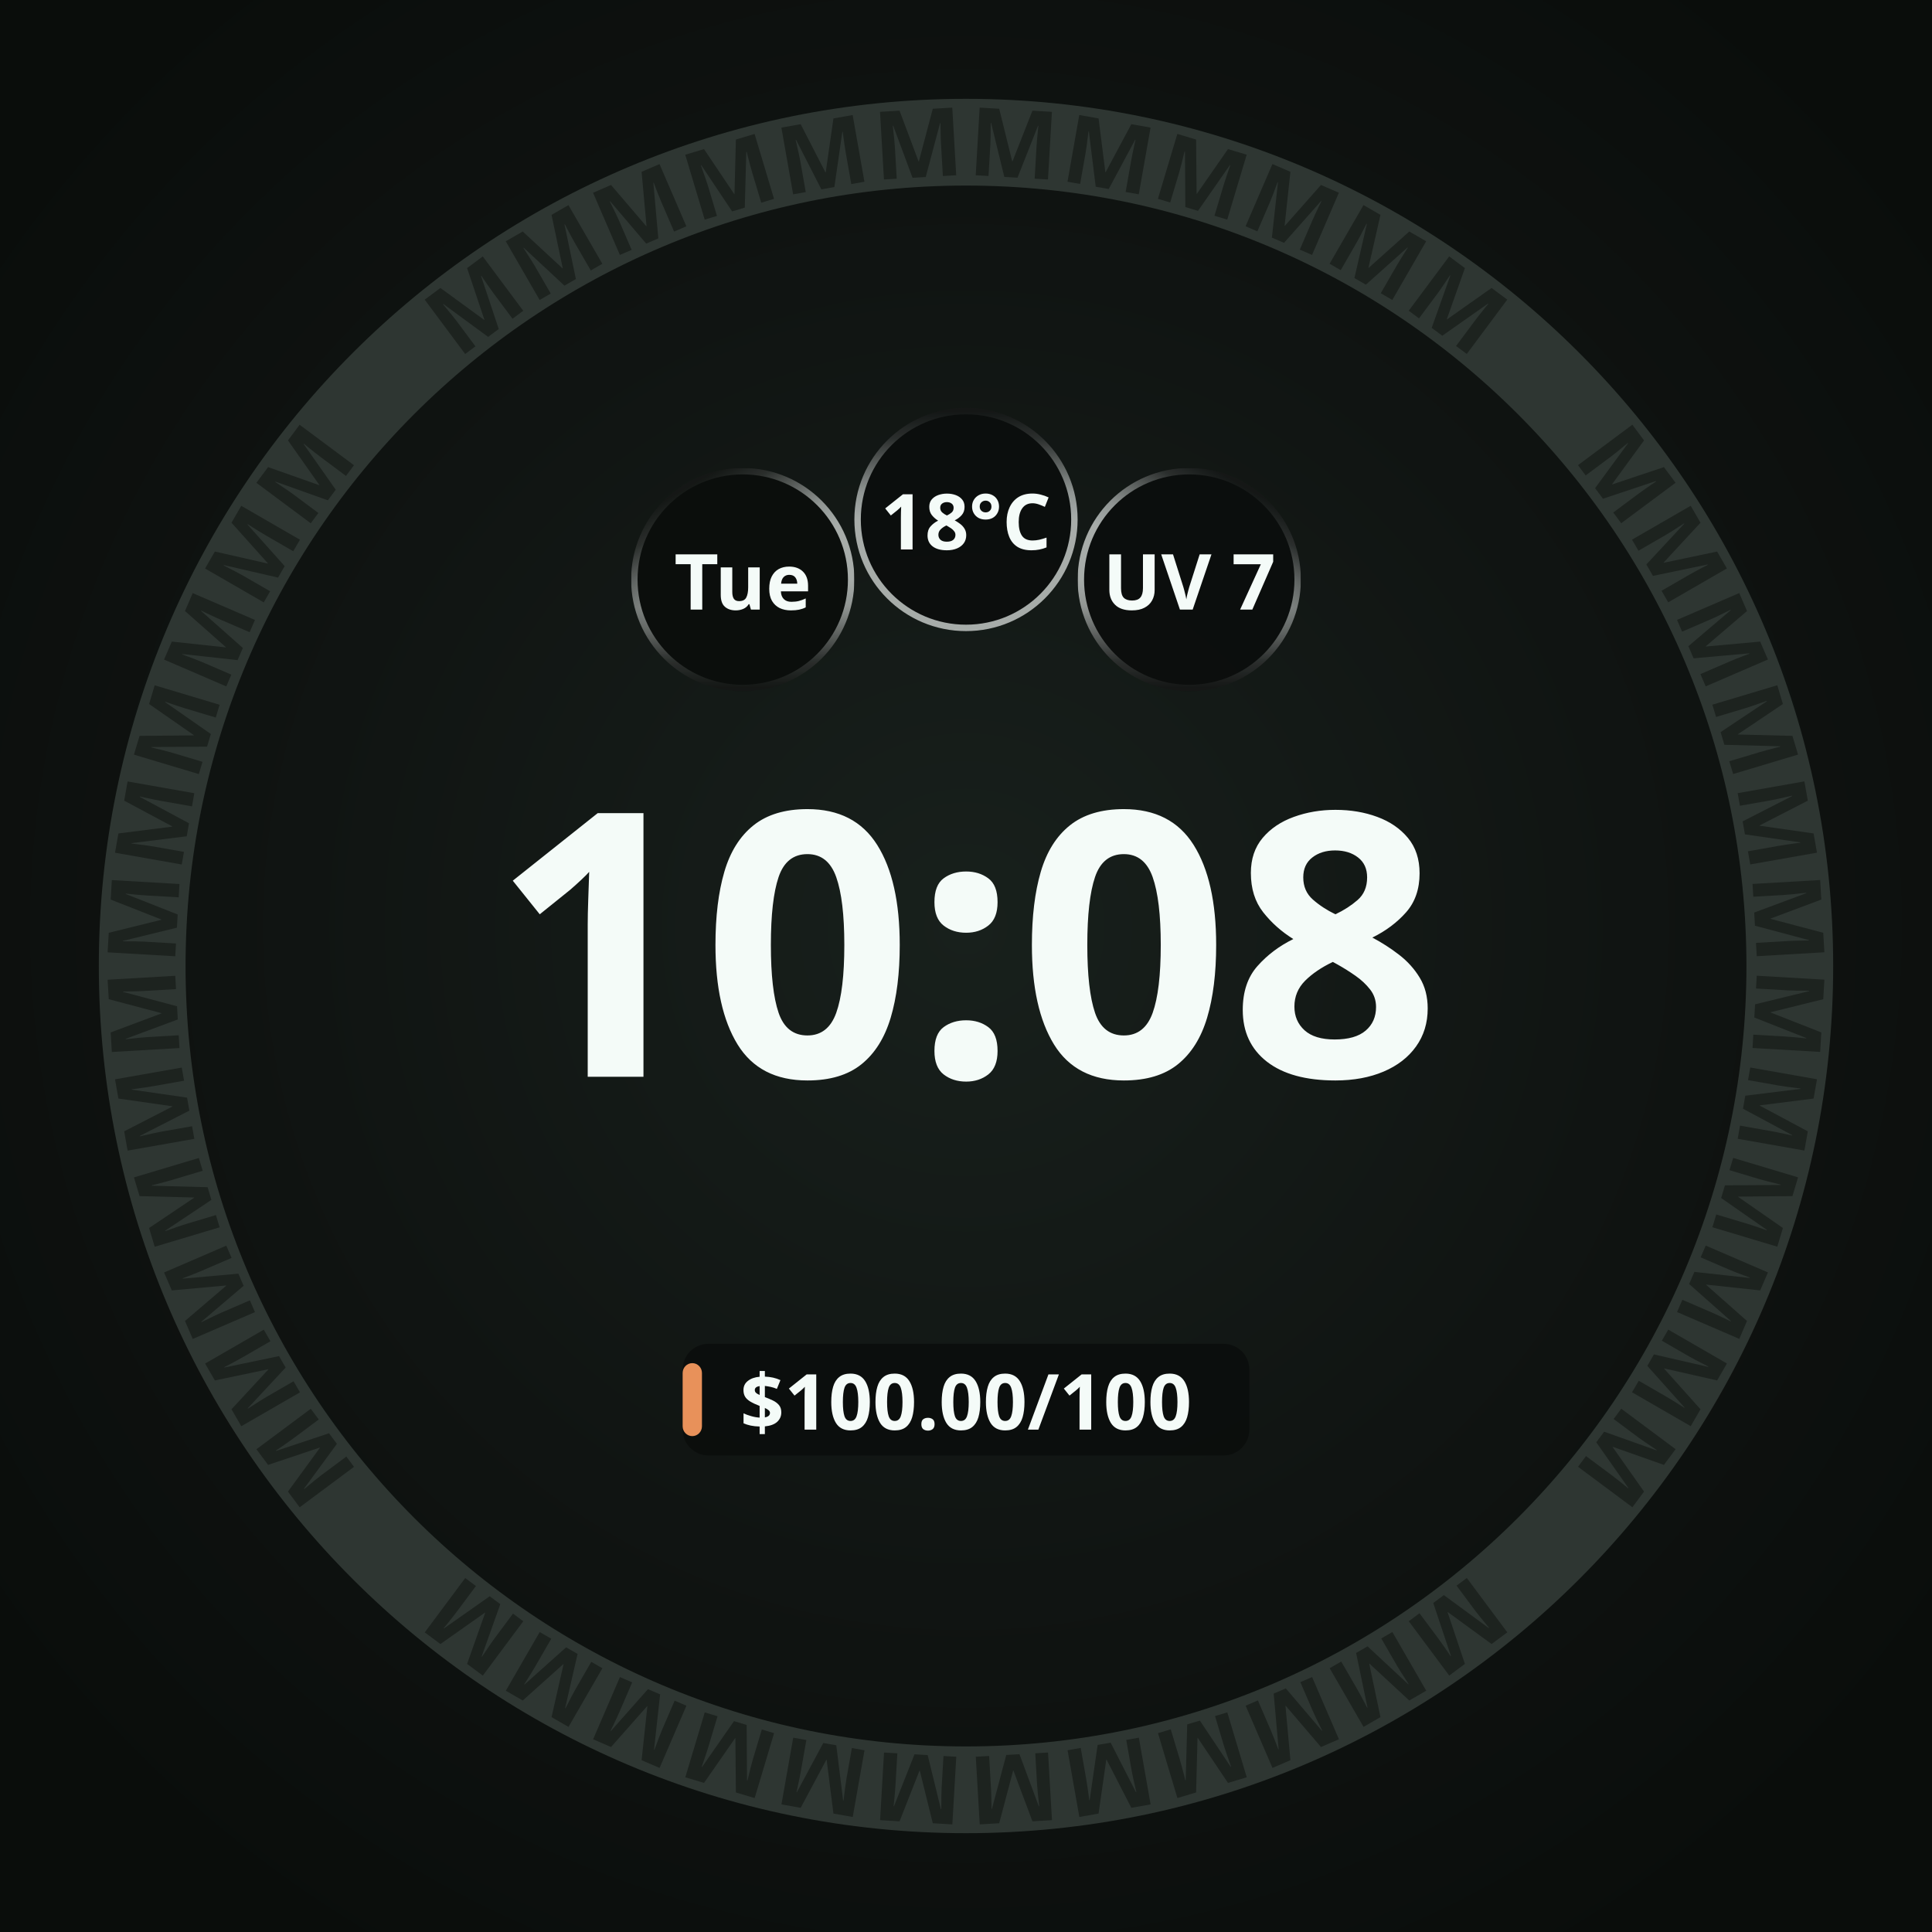
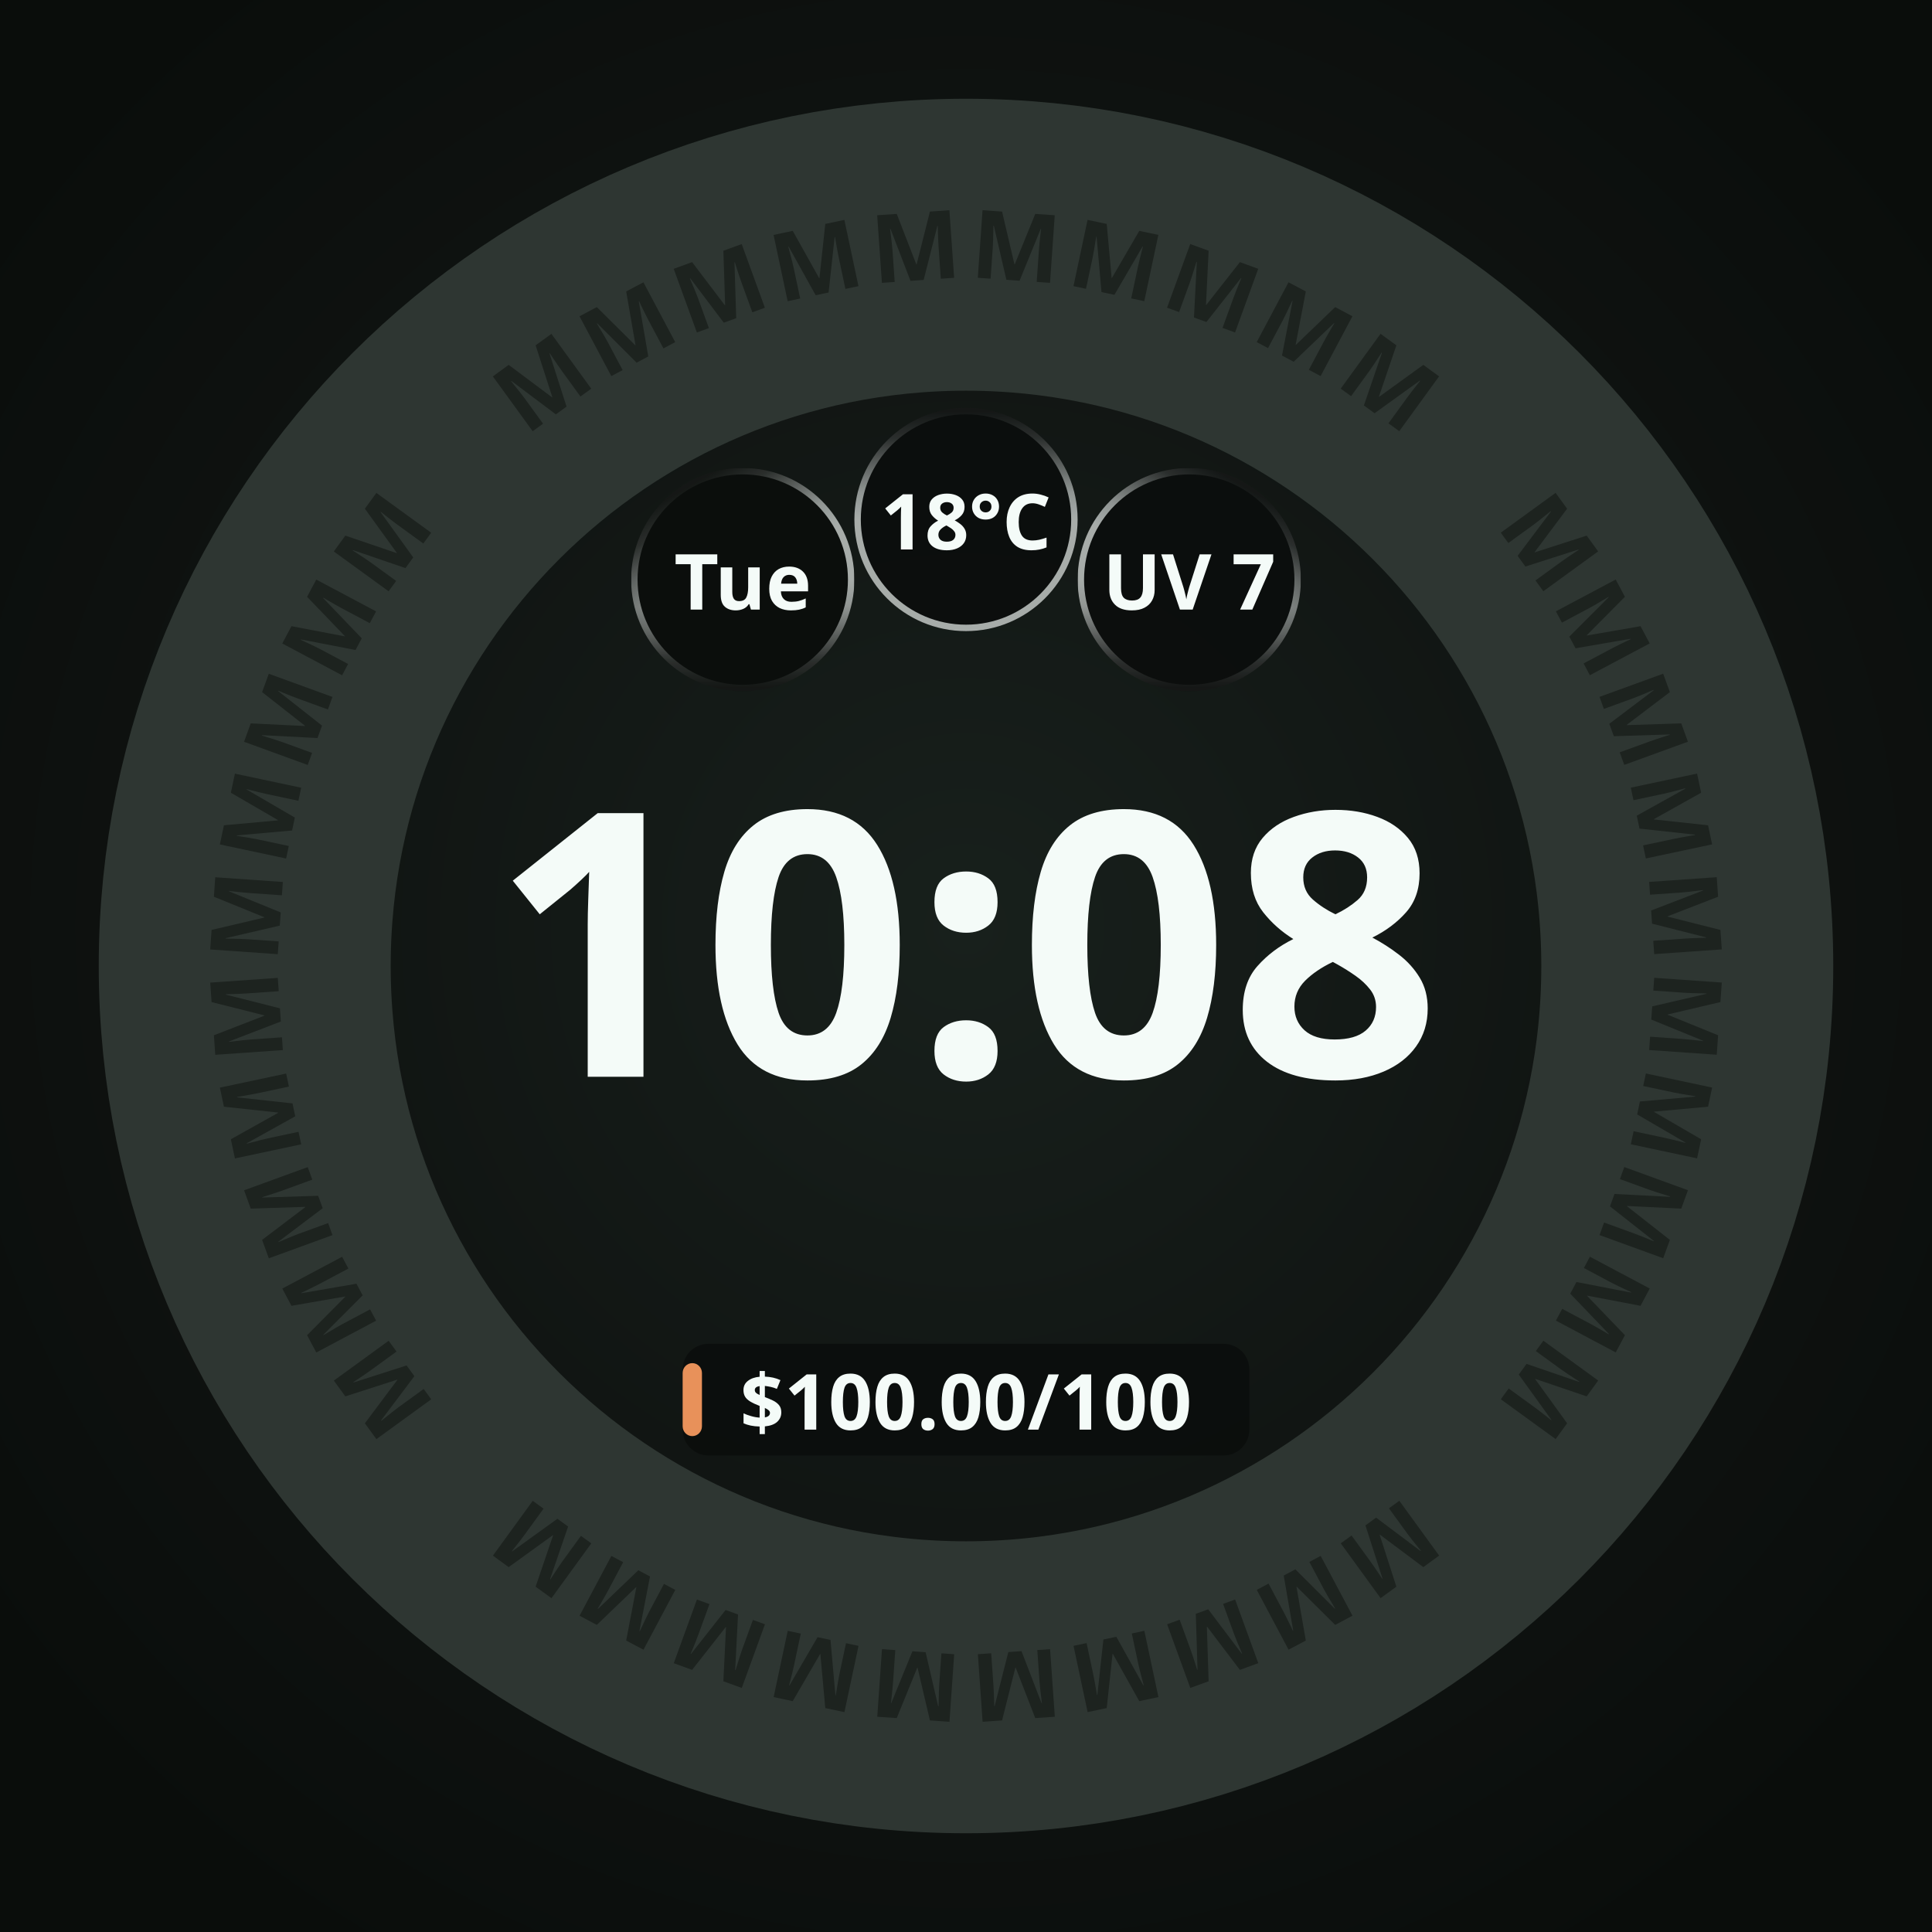
<svg xmlns="http://www.w3.org/2000/svg" width="450" height="450" viewBox="0 0 450 450" role="img" aria-label="Exhausted budget keeps its money label">
  <defs>
    <radialGradient id="lift" cx="50%" cy="48%" r="62%">
      <stop offset="0%" stop-color="#18201C" />
      <stop offset="55%" stop-color="#101412" />
      <stop offset="100%" stop-color="#0A0D0B" />
    </radialGradient>
    <radialGradient id="cellRecess" cx="50%" cy="50%" r="50%">
      <stop offset="0%" stop-color="#0B0E0C" />
      <stop offset="55%" stop-color="#0B0E0C" />
      <stop offset="100%" stop-color="#242A27" />
    </radialGradient>
  </defs>
  <rect width="450" height="450" fill="url(#lift)" />
-   <circle cx="225" cy="225" r="191.88" fill="none" stroke="#2E3632" stroke-width="20.205" />
+   <circle cx="225" cy="225" r="168" fill="none" stroke="#2E3632" stroke-width="68" />
  <g font-family="Noto Sans, sans-serif" font-size="22.1" font-weight="700" fill="#0A0D0B" fill-opacity="0.45" text-anchor="middle">
-     <text x="225" y="41.0" transform="rotate(53.33 225 225)">M</text>
-     <text x="225" y="41.0" transform="rotate(60.00 225 225)">M</text>
-     <text x="225" y="41.0" transform="rotate(66.67 225 225)">M</text>
-     <text x="225" y="41.0" transform="rotate(73.33 225 225)">M</text>
-     <text x="225" y="41.0" transform="rotate(80.00 225 225)">M</text>
-     <text x="225" y="41.0" transform="rotate(86.67 225 225)">M</text>
-     <text x="225" y="41.0" transform="rotate(93.33 225 225)">M</text>
-     <text x="225" y="41.0" transform="rotate(100.00 225 225)">M</text>
-     <text x="225" y="41.0" transform="rotate(106.67 225 225)">M</text>
-     <text x="225" y="41.0" transform="rotate(113.33 225 225)">M</text>
-     <text x="225" y="41.0" transform="rotate(120.00 225 225)">M</text>
-     <text x="225" y="41.0" transform="rotate(126.67 225 225)">M</text>
-     <text x="225" y="41.0" transform="rotate(143.33 225 225)">M</text>
-     <text x="225" y="41.0" transform="rotate(150.00 225 225)">M</text>
-     <text x="225" y="41.0" transform="rotate(156.67 225 225)">M</text>
-     <text x="225" y="41.0" transform="rotate(163.33 225 225)">M</text>
-     <text x="225" y="41.0" transform="rotate(170.00 225 225)">M</text>
-     <text x="225" y="41.0" transform="rotate(176.67 225 225)">M</text>
-     <text x="225" y="41.0" transform="rotate(183.33 225 225)">M</text>
-     <text x="225" y="41.0" transform="rotate(190.00 225 225)">M</text>
-     <text x="225" y="41.0" transform="rotate(196.67 225 225)">M</text>
-     <text x="225" y="41.0" transform="rotate(203.33 225 225)">M</text>
-     <text x="225" y="41.0" transform="rotate(210.00 225 225)">M</text>
-     <text x="225" y="41.0" transform="rotate(216.67 225 225)">M</text>
-     <text x="225" y="41.0" transform="rotate(233.33 225 225)">M</text>
-     <text x="225" y="41.0" transform="rotate(240.00 225 225)">M</text>
-     <text x="225" y="41.0" transform="rotate(246.67 225 225)">M</text>
-     <text x="225" y="41.0" transform="rotate(253.33 225 225)">M</text>
-     <text x="225" y="41.0" transform="rotate(260.00 225 225)">M</text>
-     <text x="225" y="41.0" transform="rotate(266.67 225 225)">M</text>
-     <text x="225" y="41.0" transform="rotate(273.33 225 225)">M</text>
-     <text x="225" y="41.0" transform="rotate(280.00 225 225)">M</text>
-     <text x="225" y="41.0" transform="rotate(286.67 225 225)">M</text>
-     <text x="225" y="41.0" transform="rotate(293.33 225 225)">M</text>
-     <text x="225" y="41.0" transform="rotate(300.00 225 225)">M</text>
-     <text x="225" y="41.0" transform="rotate(306.67 225 225)">M</text>
-     <text x="225" y="41.0" transform="rotate(323.33 225 225)">M</text>
-     <text x="225" y="41.0" transform="rotate(330.00 225 225)">M</text>
-     <text x="225" y="41.0" transform="rotate(336.67 225 225)">M</text>
-     <text x="225" y="41.0" transform="rotate(343.33 225 225)">M</text>
-     <text x="225" y="41.0" transform="rotate(350.00 225 225)">M</text>
-     <text x="225" y="41.0" transform="rotate(356.67 225 225)">M</text>
-     <text x="225" y="41.0" transform="rotate(363.33 225 225)">M</text>
-     <text x="225" y="41.0" transform="rotate(370.00 225 225)">M</text>
-     <text x="225" y="41.0" transform="rotate(376.67 225 225)">M</text>
-     <text x="225" y="41.0" transform="rotate(383.33 225 225)">M</text>
-     <text x="225" y="41.0" transform="rotate(390.00 225 225)">M</text>
-     <text x="225" y="41.0" transform="rotate(396.67 225 225)">M</text>
+     <text x="225" y="64.9" transform="rotate(54.00 225 225)">M</text>
+     <text x="225" y="64.9" transform="rotate(62.00 225 225)">M</text>
+     <text x="225" y="64.9" transform="rotate(70.00 225 225)">M</text>
+     <text x="225" y="64.9" transform="rotate(78.00 225 225)">M</text>
+     <text x="225" y="64.9" transform="rotate(86.00 225 225)">M</text>
+     <text x="225" y="64.9" transform="rotate(94.00 225 225)">M</text>
+     <text x="225" y="64.9" transform="rotate(102.00 225 225)">M</text>
+     <text x="225" y="64.9" transform="rotate(110.00 225 225)">M</text>
+     <text x="225" y="64.9" transform="rotate(118.00 225 225)">M</text>
+     <text x="225" y="64.9" transform="rotate(126.00 225 225)">M</text>
+     <text x="225" y="64.9" transform="rotate(144.00 225 225)">M</text>
+     <text x="225" y="64.9" transform="rotate(152.00 225 225)">M</text>
+     <text x="225" y="64.9" transform="rotate(160.00 225 225)">M</text>
+     <text x="225" y="64.9" transform="rotate(168.00 225 225)">M</text>
+     <text x="225" y="64.9" transform="rotate(176.00 225 225)">M</text>
+     <text x="225" y="64.9" transform="rotate(184.00 225 225)">M</text>
+     <text x="225" y="64.9" transform="rotate(192.00 225 225)">M</text>
+     <text x="225" y="64.9" transform="rotate(200.00 225 225)">M</text>
+     <text x="225" y="64.9" transform="rotate(208.00 225 225)">M</text>
+     <text x="225" y="64.9" transform="rotate(216.00 225 225)">M</text>
+     <text x="225" y="64.9" transform="rotate(234.00 225 225)">M</text>
+     <text x="225" y="64.9" transform="rotate(242.00 225 225)">M</text>
+     <text x="225" y="64.9" transform="rotate(250.00 225 225)">M</text>
+     <text x="225" y="64.9" transform="rotate(258.00 225 225)">M</text>
+     <text x="225" y="64.9" transform="rotate(266.00 225 225)">M</text>
+     <text x="225" y="64.9" transform="rotate(274.00 225 225)">M</text>
+     <text x="225" y="64.9" transform="rotate(282.00 225 225)">M</text>
+     <text x="225" y="64.9" transform="rotate(290.00 225 225)">M</text>
+     <text x="225" y="64.9" transform="rotate(298.00 225 225)">M</text>
+     <text x="225" y="64.9" transform="rotate(306.00 225 225)">M</text>
+     <text x="225" y="64.9" transform="rotate(324.00 225 225)">M</text>
+     <text x="225" y="64.9" transform="rotate(332.00 225 225)">M</text>
+     <text x="225" y="64.9" transform="rotate(340.00 225 225)">M</text>
+     <text x="225" y="64.9" transform="rotate(348.00 225 225)">M</text>
+     <text x="225" y="64.9" transform="rotate(356.00 225 225)">M</text>
+     <text x="225" y="64.9" transform="rotate(364.00 225 225)">M</text>
+     <text x="225" y="64.9" transform="rotate(372.00 225 225)">M</text>
+     <text x="225" y="64.9" transform="rotate(380.00 225 225)">M</text>
+     <text x="225" y="64.9" transform="rotate(388.00 225 225)">M</text>
+     <text x="225" y="64.9" transform="rotate(396.00 225 225)">M</text>
  </g>
  <circle cx="173.0" cy="135.0" r="26.0" fill="#0B0E0C" />
  <defs>
    <linearGradient id="cellRing0" gradientUnits="userSpaceOnUse" x1="185.632" y1="156.863" x2="160.368" y2="113.137">
      <stop offset="0" stop-color="#F4FBF8" stop-opacity="0.667" />
      <stop offset="0.5" stop-color="#F4FBF8" stop-opacity="0.667" />
      <stop offset="0.625" stop-color="#F4FBF8" stop-opacity="0.569" />
      <stop offset="0.75" stop-color="#F4FBF8" stop-opacity="0.353" />
      <stop offset="0.875" stop-color="#F4FBF8" stop-opacity="0.137" />
      <stop offset="1" stop-color="#F4FBF8" stop-opacity="0.039" />
    </linearGradient>
    <linearGradient id="cellBottom0" gradientUnits="userSpaceOnUse" x1="173" y1="109.75" x2="173" y2="160.25">
      <stop offset="0" stop-color="white" stop-opacity="1" />
      <stop offset="0.5" stop-color="white" stop-opacity="1" />
      <stop offset="0.625" stop-color="white" stop-opacity="0.855" />
      <stop offset="0.75" stop-color="white" stop-opacity="0.529" />
      <stop offset="0.875" stop-color="white" stop-opacity="0.208" />
      <stop offset="1" stop-color="white" stop-opacity="0.059" />
    </linearGradient>
    <mask id="cellBottomMask0" maskUnits="userSpaceOnUse" x="147" y="109" width="52" height="52">
      <rect x="147" y="109" width="52" height="52" fill="url(#cellBottom0)" />
    </mask>
  </defs>
  <circle cx="173.0" cy="135.0" r="25.25" fill="none" stroke="url(#cellRing0)" stroke-width="1.50" stroke-opacity="1" mask="url(#cellBottomMask0)" />
  <text x="173.0" y="135.0" text-anchor="middle" dominant-baseline="central" font-family="Noto Sans, sans-serif" font-size="18.0" font-weight="700" fill="#F4FBF8" fill-opacity="1">Tue</text>
  <circle cx="225.0" cy="121.0" r="26.0" fill="#0B0E0C" fill-opacity="0.92" />
  <defs>
    <linearGradient id="cellRing1" gradientUnits="userSpaceOnUse" x1="225" y1="146.25" x2="225" y2="95.75">
      <stop offset="0" stop-color="#F4FBF8" stop-opacity="0.667" />
      <stop offset="0.5" stop-color="#F4FBF8" stop-opacity="0.667" />
      <stop offset="0.625" stop-color="#F4FBF8" stop-opacity="0.569" />
      <stop offset="0.75" stop-color="#F4FBF8" stop-opacity="0.353" />
      <stop offset="0.875" stop-color="#F4FBF8" stop-opacity="0.137" />
      <stop offset="1" stop-color="#F4FBF8" stop-opacity="0.039" />
    </linearGradient>
  </defs>
  <circle cx="225.0" cy="121.0" r="25.25" fill="none" stroke="url(#cellRing1)" stroke-width="1.50" stroke-opacity="1" />
  <text x="225.0" y="121.0" text-anchor="middle" dominant-baseline="central" font-family="Noto Sans, sans-serif" font-size="18.0" font-weight="700" fill="#F4FBF8" fill-opacity="1">18°C</text>
  <circle cx="277.0" cy="135.0" r="26.0" fill="#0B0E0C" fill-opacity="0.92" />
  <defs>
    <linearGradient id="cellRing2" gradientUnits="userSpaceOnUse" x1="264.368" y1="156.863" x2="289.632" y2="113.137">
      <stop offset="0" stop-color="#F4FBF8" stop-opacity="0.667" />
      <stop offset="0.5" stop-color="#F4FBF8" stop-opacity="0.667" />
      <stop offset="0.625" stop-color="#F4FBF8" stop-opacity="0.569" />
      <stop offset="0.75" stop-color="#F4FBF8" stop-opacity="0.353" />
      <stop offset="0.875" stop-color="#F4FBF8" stop-opacity="0.137" />
      <stop offset="1" stop-color="#F4FBF8" stop-opacity="0.039" />
    </linearGradient>
    <linearGradient id="cellBottom2" gradientUnits="userSpaceOnUse" x1="277" y1="109.75" x2="277" y2="160.25">
      <stop offset="0" stop-color="white" stop-opacity="1" />
      <stop offset="0.5" stop-color="white" stop-opacity="1" />
      <stop offset="0.625" stop-color="white" stop-opacity="0.855" />
      <stop offset="0.75" stop-color="white" stop-opacity="0.529" />
      <stop offset="0.875" stop-color="white" stop-opacity="0.208" />
      <stop offset="1" stop-color="white" stop-opacity="0.059" />
    </linearGradient>
    <mask id="cellBottomMask2" maskUnits="userSpaceOnUse" x="251" y="109" width="52" height="52">
      <rect x="251" y="109" width="52" height="52" fill="url(#cellBottom2)" />
    </mask>
  </defs>
  <circle cx="277.0" cy="135.0" r="25.25" fill="none" stroke="url(#cellRing2)" stroke-width="1.50" stroke-opacity="1" mask="url(#cellBottomMask2)" />
  <text x="277.0" y="135.0" text-anchor="middle" dominant-baseline="central" font-family="Noto Sans, sans-serif" font-size="18.0" font-weight="700" fill="#F4FBF8" fill-opacity="1">UV 7</text>
  <text x="225" y="250.8" text-anchor="middle" font-family="Noto Sans, sans-serif" font-size="86.0" font-weight="700" fill="#F4FBF8">10:08</text>
  <rect x="159.0" y="313.0" width="132.0" height="26.0" rx="6.0" fill="#0B0E0C" fill-opacity="0.92" />
  <rect x="159.0" y="317.5" width="4.5" height="17.0" rx="2.3" fill="#E8915A" />
  <text x="225.0" y="326.0" text-anchor="middle" dominant-baseline="central" font-family="Noto Sans, sans-serif" font-size="18.0" font-weight="700" fill="#F4FBF8">$100.00/100</text>
</svg>
